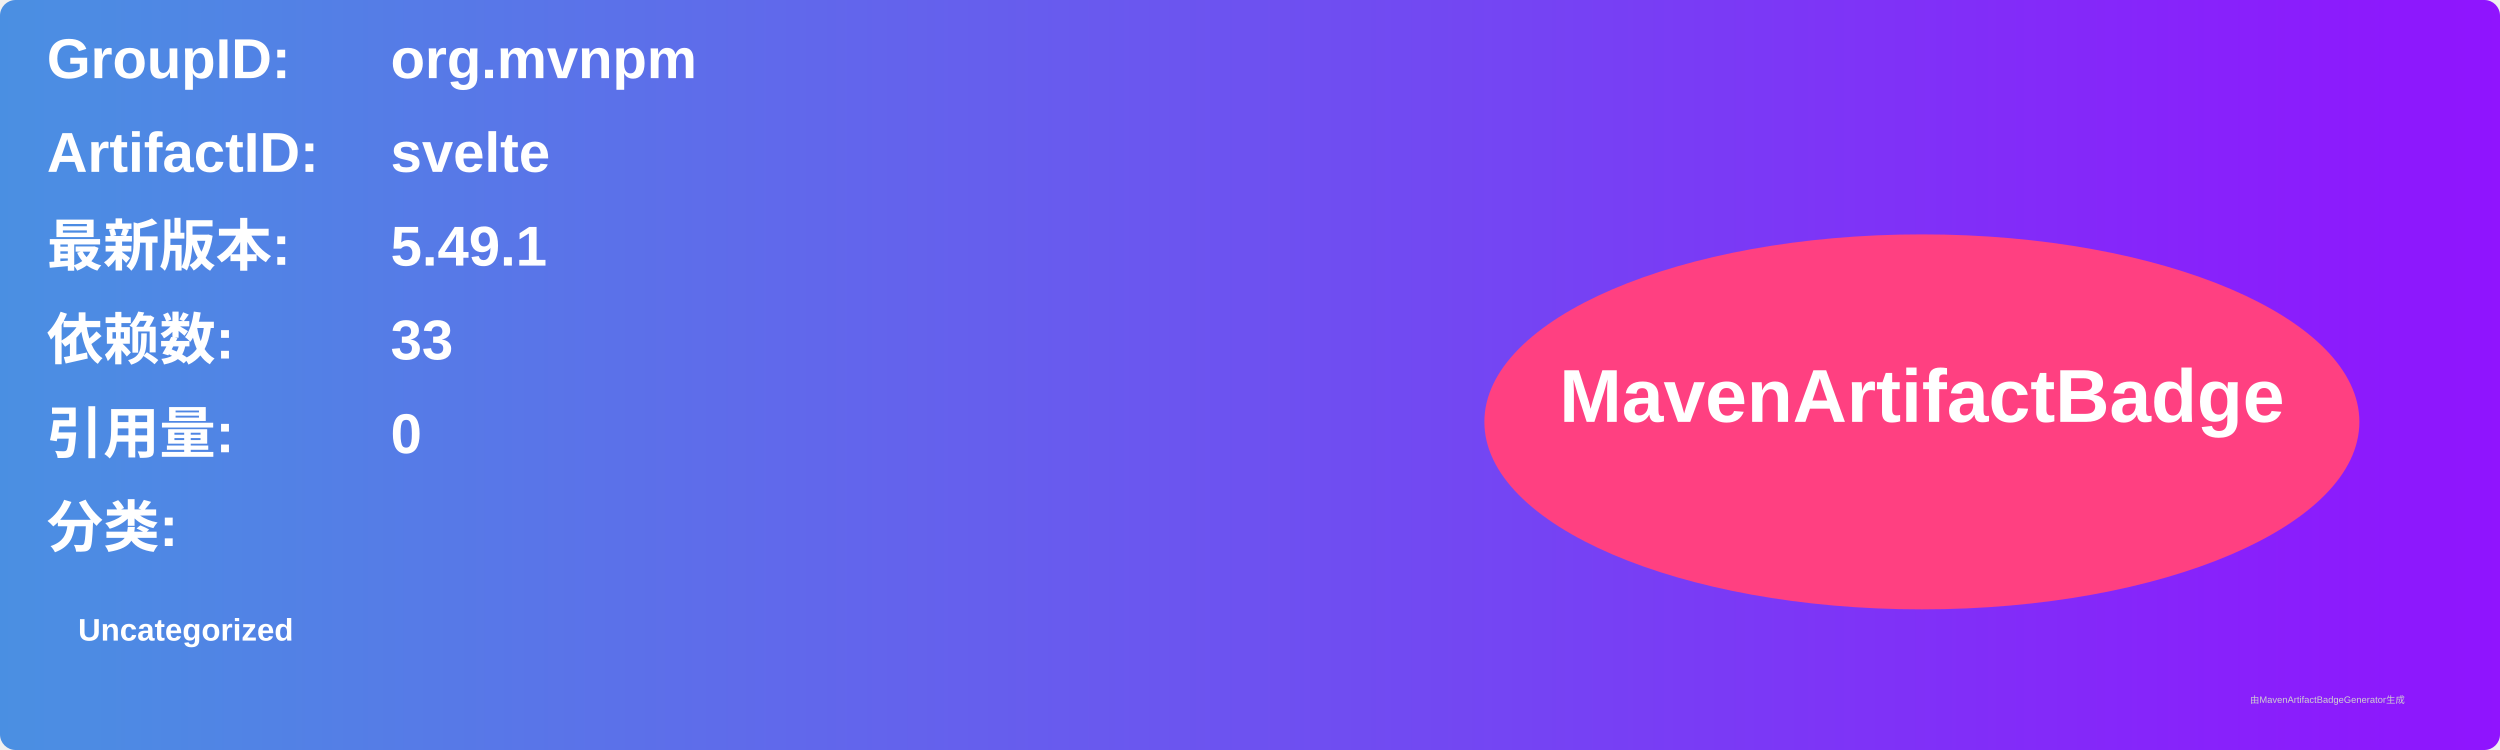
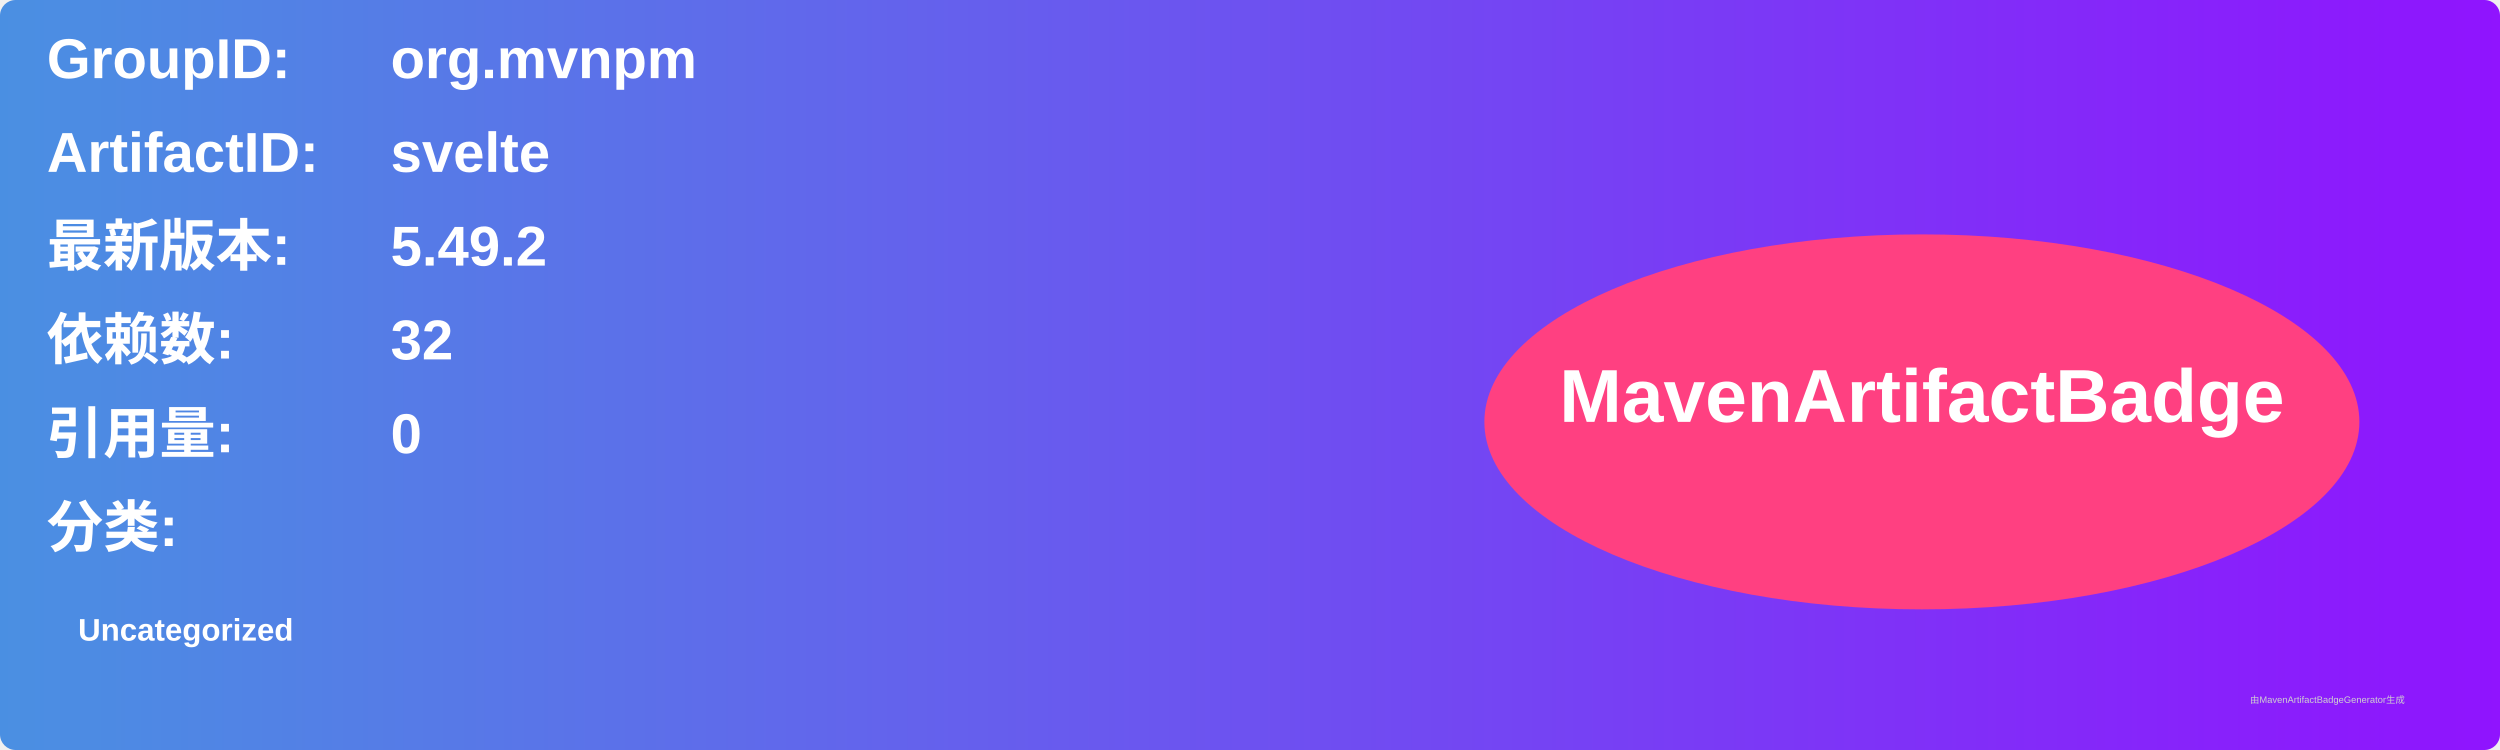
<svg xmlns="http://www.w3.org/2000/svg" width="800" height="240" viewBox="0 0 800 240">
  <linearGradient id="grad" x1="0%" y1="0%" x2="100%" y2="0%">
    <stop offset="0%" stop-color="#4a90e2" />
    <stop offset="100%" stop-color="#9013fe" />
  </linearGradient>
  <rect width="100%" height="100%" rx="5" ry="5" fill="url(#grad)" />
  <g transform="translate(15, 15)">
    <text x="0" y="10" font-family="Arial" font-size="18" fill="white" font-weight="bold" width="260">GroupID:</text>
    <text x="110" y="10" font-family="Arial" font-size="18" fill="white" font-weight="bold" width="460">org.mvnpm</text>
    <text x="0" y="40" font-family="Arial" font-size="18" fill="white" font-weight="bold" width="260">ArtifactID:</text>
    <text x="110" y="40" font-family="Arial" font-size="18" fill="white" font-weight="bold" width="460">svelte</text>
    <text x="0" y="70" font-family="Arial" font-size="18" fill="white" font-weight="bold">最新版本:</text>
    <text x="110" y="70" font-family="Arial" font-size="18" fill="white" font-weight="bold">
-       <tspan font-weight="bold">5.49.1</tspan>
+       <tspan font-weight="bold">5.49.2</tspan>
    </text>
    <text x="0" y="100" font-family="Arial" font-size="18" fill="white" font-weight="bold">依赖数: </text>
    <text x="110" y="100" font-family="Arial" font-size="18" fill="white">
-       <tspan font-weight="bold">33</tspan>
+       <tspan font-weight="bold">32</tspan>
    </text>
    <text x="0" y="130" font-family="Arial" font-size="18" fill="white" font-weight="bold">引用量: </text>
    <text x="110" y="130" font-family="Arial" font-size="18" fill="white">
      <tspan font-weight="bold">0</tspan>
    </text>
    <text x="0" y="160" font-family="Arial" font-size="18" fill="white" font-weight="bold">分类:</text>
    <text x="10" y="190" font-family="Arial" font-size="10" fill="white">
      <tspan font-weight="bold">Uncategorized</tspan>
    </text>
    <ellipse cx="600" cy="120" rx="140" ry="60" fill="#ff4081" />
    <text x="600" y="120" text-anchor="middle" font-family="Arial" font-size="24" fill="white" font-weight="bold">MavenArtifactBadge</text>
  </g>
  <text x="720" y="225" font-family="Arial" font-size="3" fill="#d0d0d0">由MavenArtifactBadgeGenerator生成</text>
</svg>
